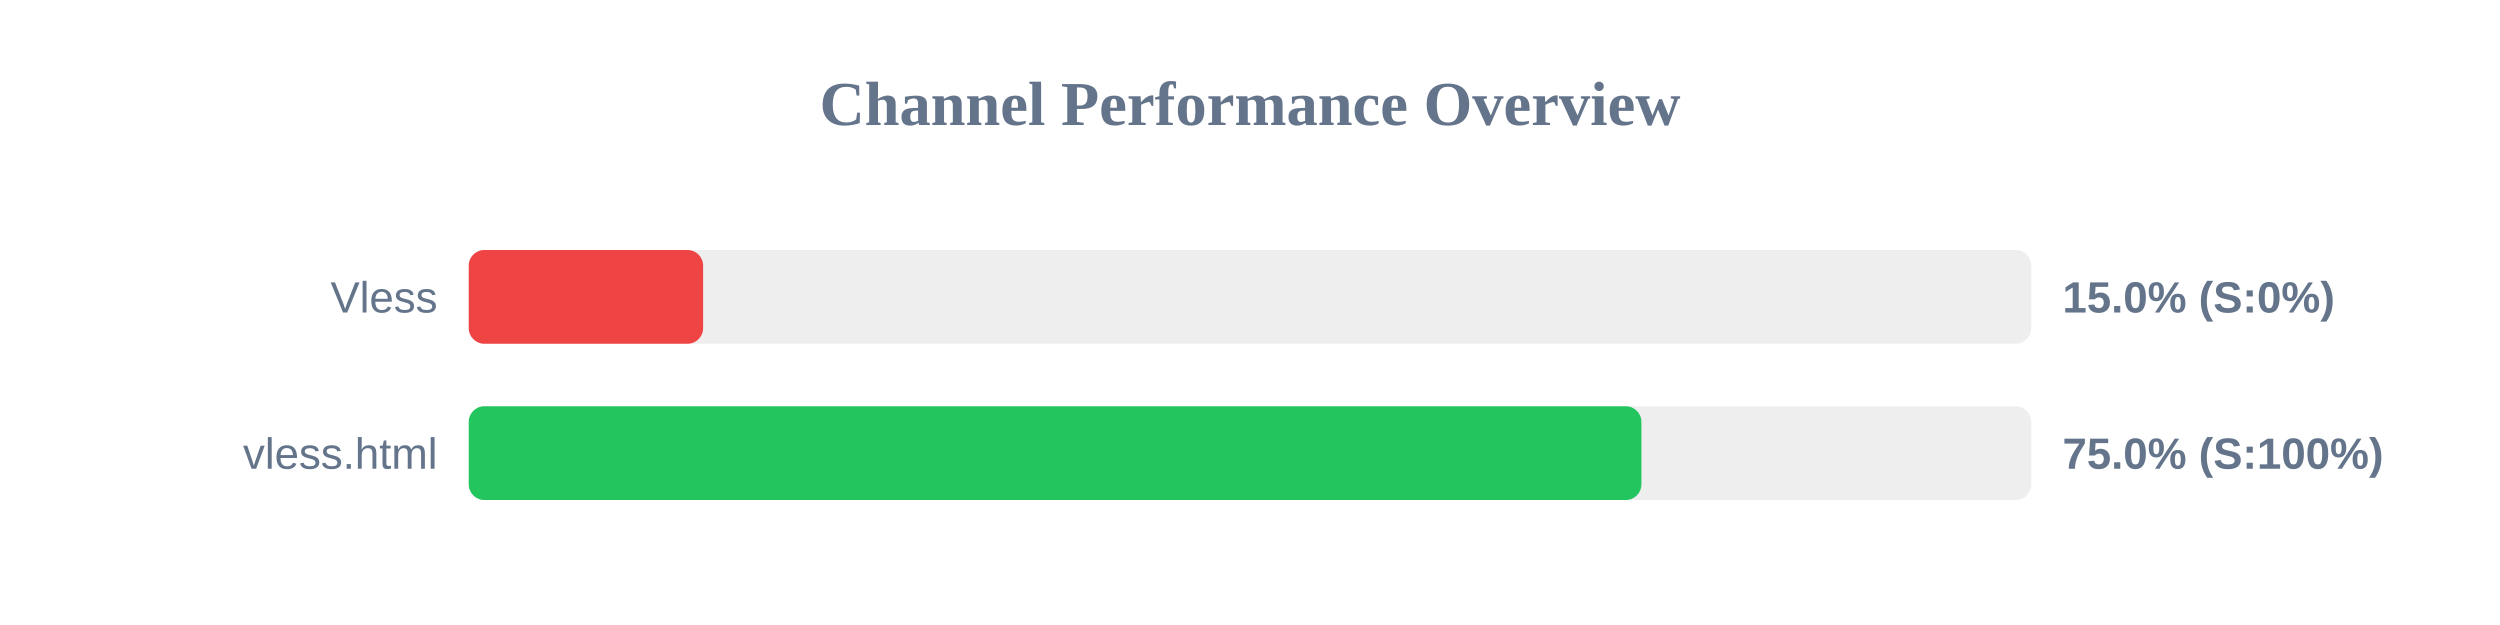
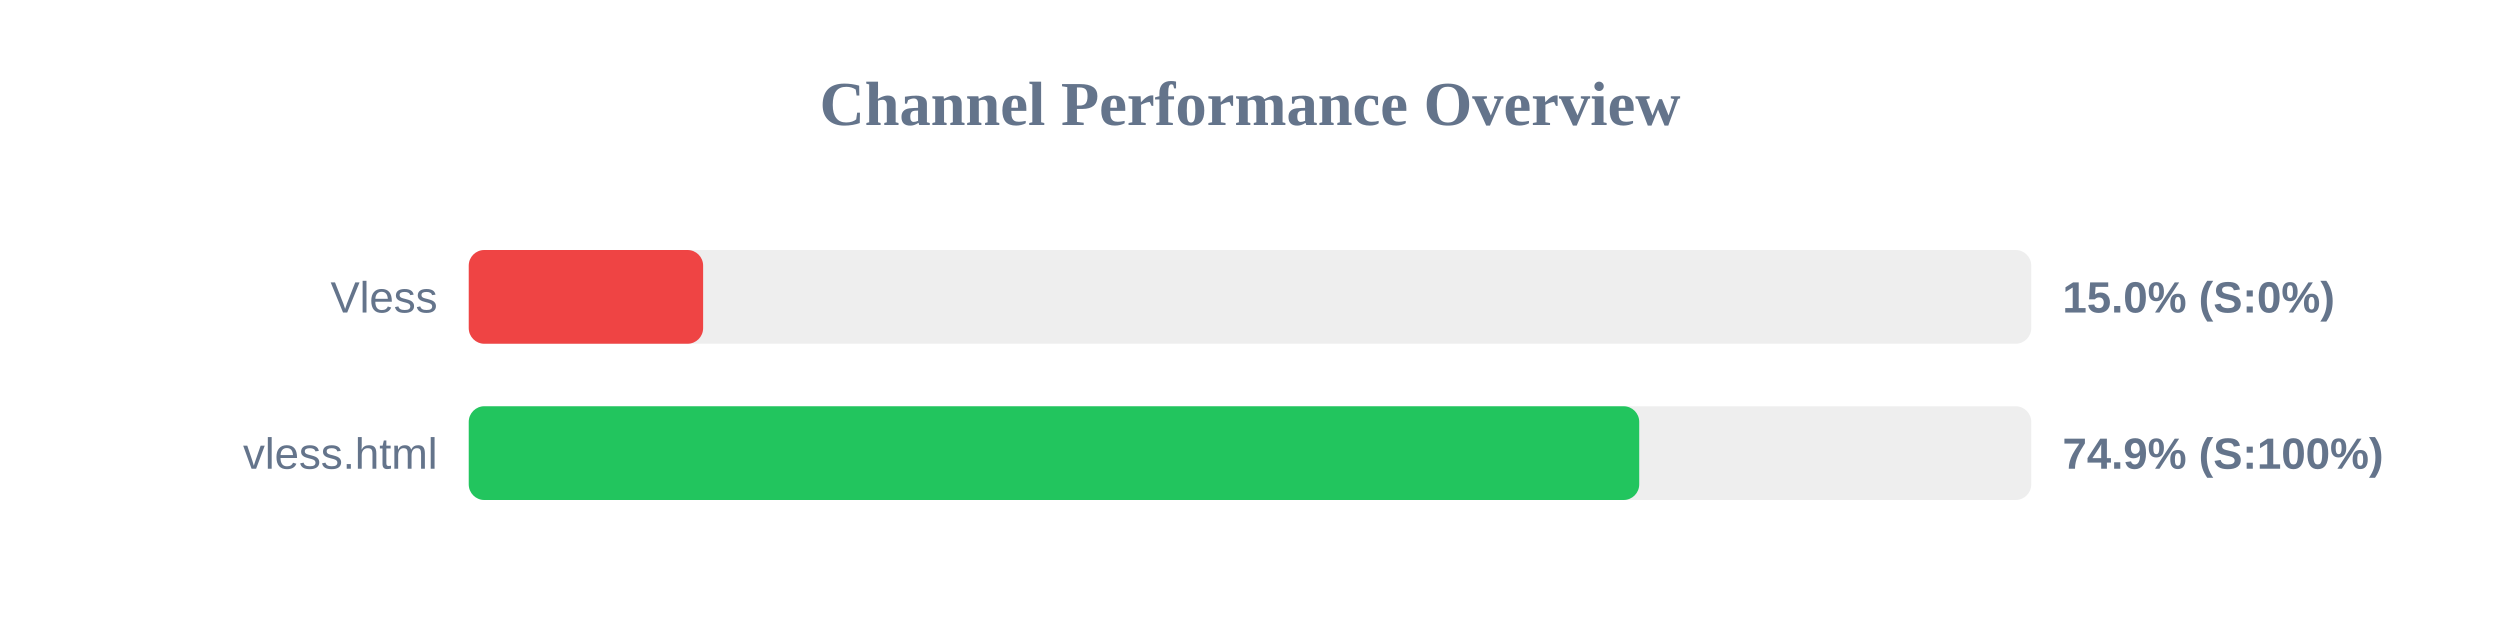
<svg xmlns="http://www.w3.org/2000/svg" width="800" height="200" version="1.1">
  <style>
        .row { font: 14px Arial; fill: #64748b; }
        .score { font: bold 14px Arial; fill: #64748b; }
    </style>
  <text x="400" y="40" text-anchor="middle" font-size="20px" font-weight="bold" fill="#64748b">Channel Performance Overview</text>
  <rect x="150" y="80" width="500" height="30" fill="#eee" rx="5" />
  <rect x="150" y="80" width="75.0" height="30" fill="#ef4444" rx="5" />
  <text x="140" y="100" text-anchor="end" class="row">Vless</text>
  <text x="660" y="100" text-anchor="start" class="score">15.0% (S:0%)</text>
  <rect x="150" y="130" width="500" height="30" fill="#eee" rx="5" />
-   <rect x="150" y="130" width="375.25" height="30" fill="#22c55e" rx="5" />
+   <rect x="150" y="130" width="374.55" height="30" fill="#22c55e" rx="5" />
  <text x="140" y="150" text-anchor="end" class="row">vless.html</text>
-   <text x="660" y="150" text-anchor="start" class="score">75.0% (S:100%)</text>
+   <text x="660" y="150" text-anchor="start" class="score">74.9% (S:100%)</text>
</svg>
